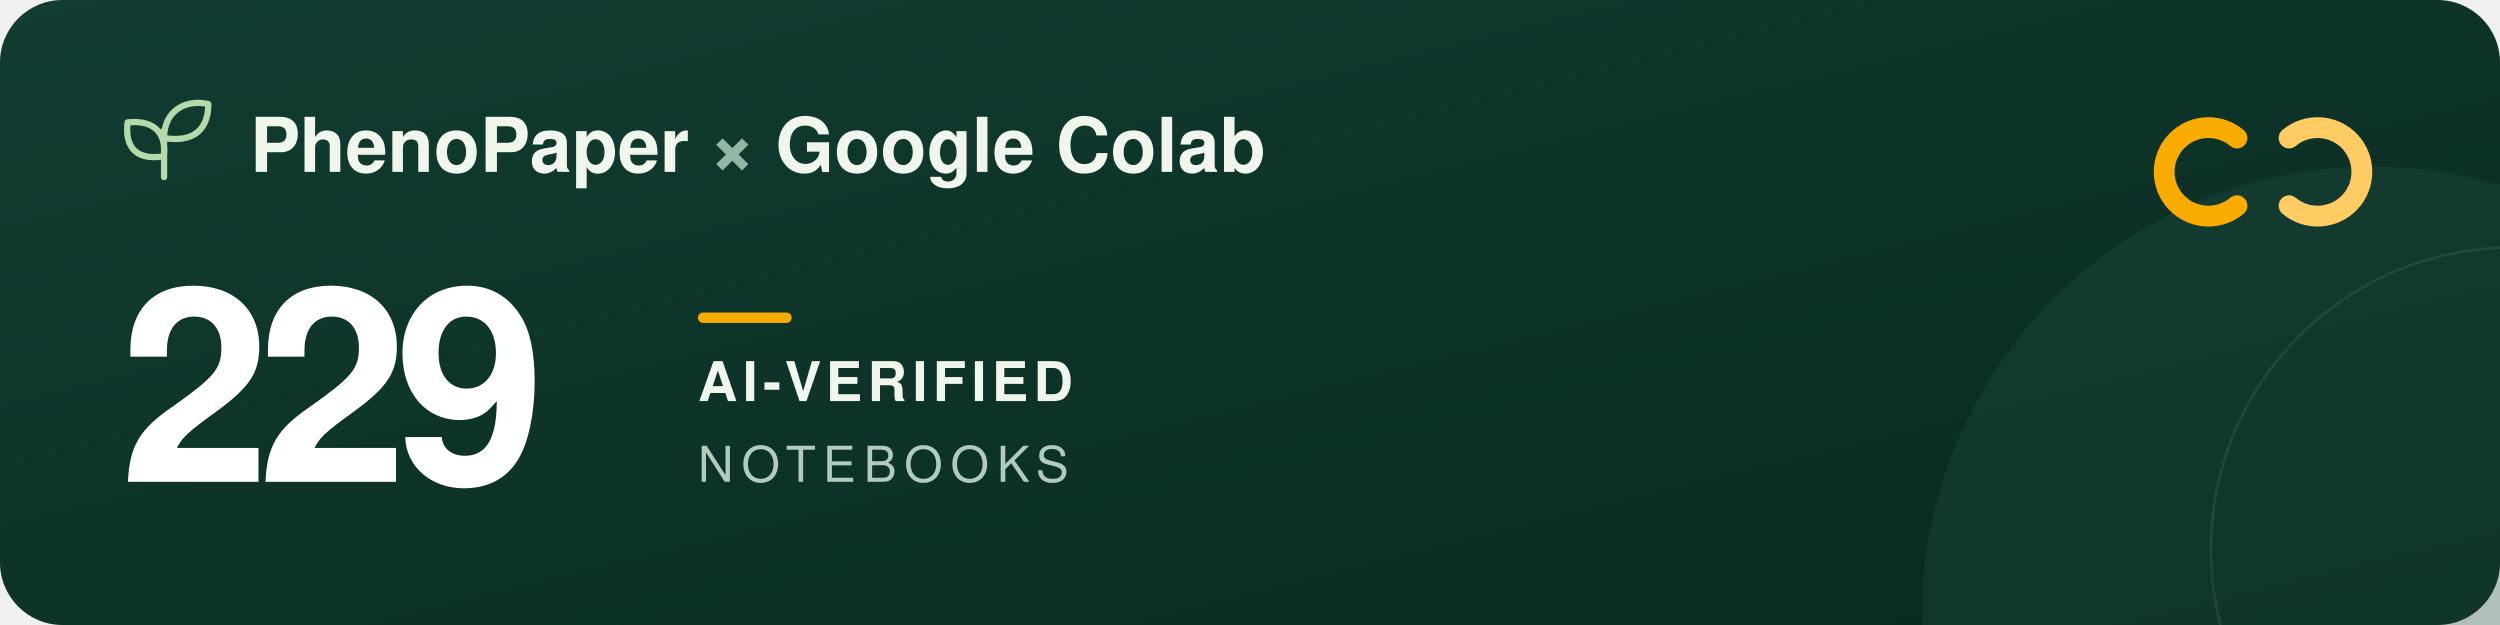
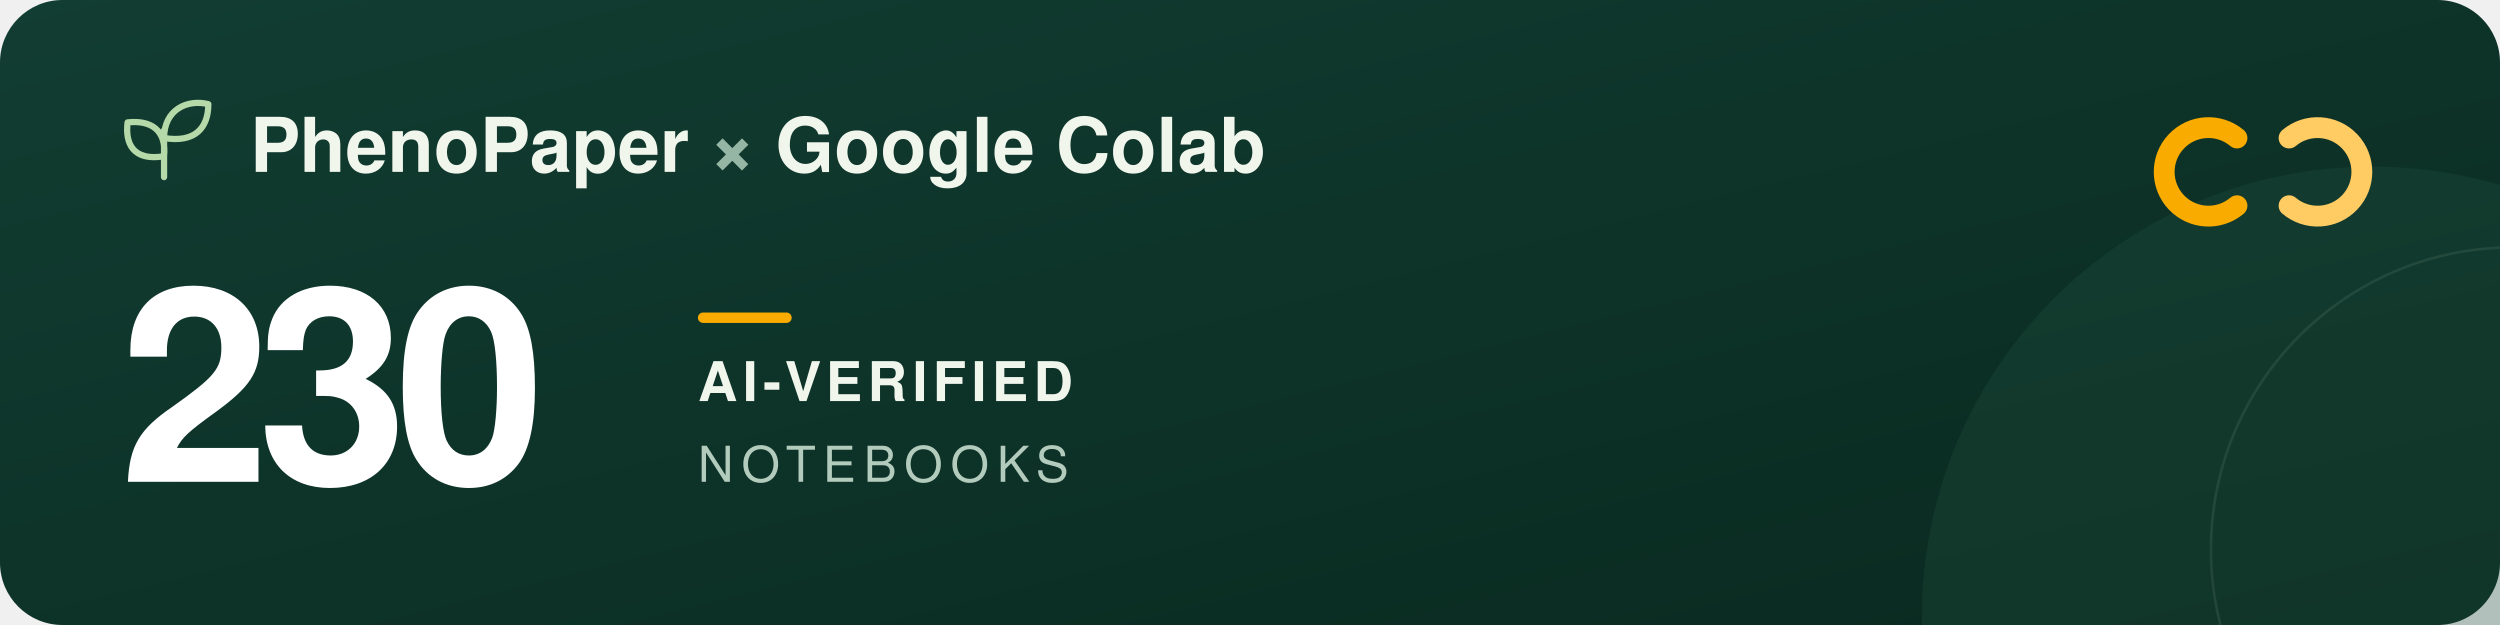
<svg xmlns="http://www.w3.org/2000/svg" width="960" height="240" viewBox="0 0 960 240" role="img" aria-labelledby="title description">
  <defs>
    <linearGradient id="forest" x2="1" y2="1">
      <stop stop-color="#123d32" />
      <stop offset="1" stop-color="#09291f" />
    </linearGradient>
  </defs>
  <rect width="960" height="240" rx="24" fill="url(#forest)" />
  <circle cx="911" cy="237" r="173" fill="#205240" opacity=".3" />
  <circle cx="965" cy="211" r="116" fill="none" stroke="#a5c6ad" stroke-opacity=".12" />
  <g transform="translate(48 39)" fill="none" stroke="#b5d9a9" stroke-width="2.4" stroke-linecap="round" stroke-linejoin="round">
    <path d="M15 29V11M15 21C3 23 0 16 1 8c9-1 15 3 14 13ZM15 14C15 3 24-1 32 1c0 9-5 15-17 13Z" />
  </g>
  <g font-family="-apple-system, BlinkMacSystemFont, 'Segoe UI', Helvetica, Arial, sans-serif">
    <text x="96" y="66" fill="#f1f6ed" font-size="29" font-weight="600">PhenoPaper <tspan fill="#95b6a5">×</tspan> Google Colab</text>
-     <text x="46" y="185" fill="#ffffff" font-size="104" font-weight="700" letter-spacing="-5">229</text>
+     <text x="46" y="185" fill="#ffffff" font-size="104" font-weight="700" letter-spacing="-5">230</text>
    <rect x="268" y="120" width="36" height="4" rx="2" fill="#f9ab00" />
    <text x="268" y="154" fill="#f1f6ed" font-size="21" font-weight="600" letter-spacing="2">AI-VERIFIED</text>
    <text x="268" y="185" fill="#b2cbbc" font-size="19" font-weight="500" letter-spacing="3">NOTEBOOKS</text>
  </g>
  <g transform="translate(832 44)" fill="none" stroke-width="8" stroke-linecap="round">
    <path d="M27 9a17 17 0 1 0 0 26" stroke="#f9ab00" />
    <path d="M47 9a17 17 0 1 1 0 26" stroke="#ffcc64" />
  </g>
</svg>
